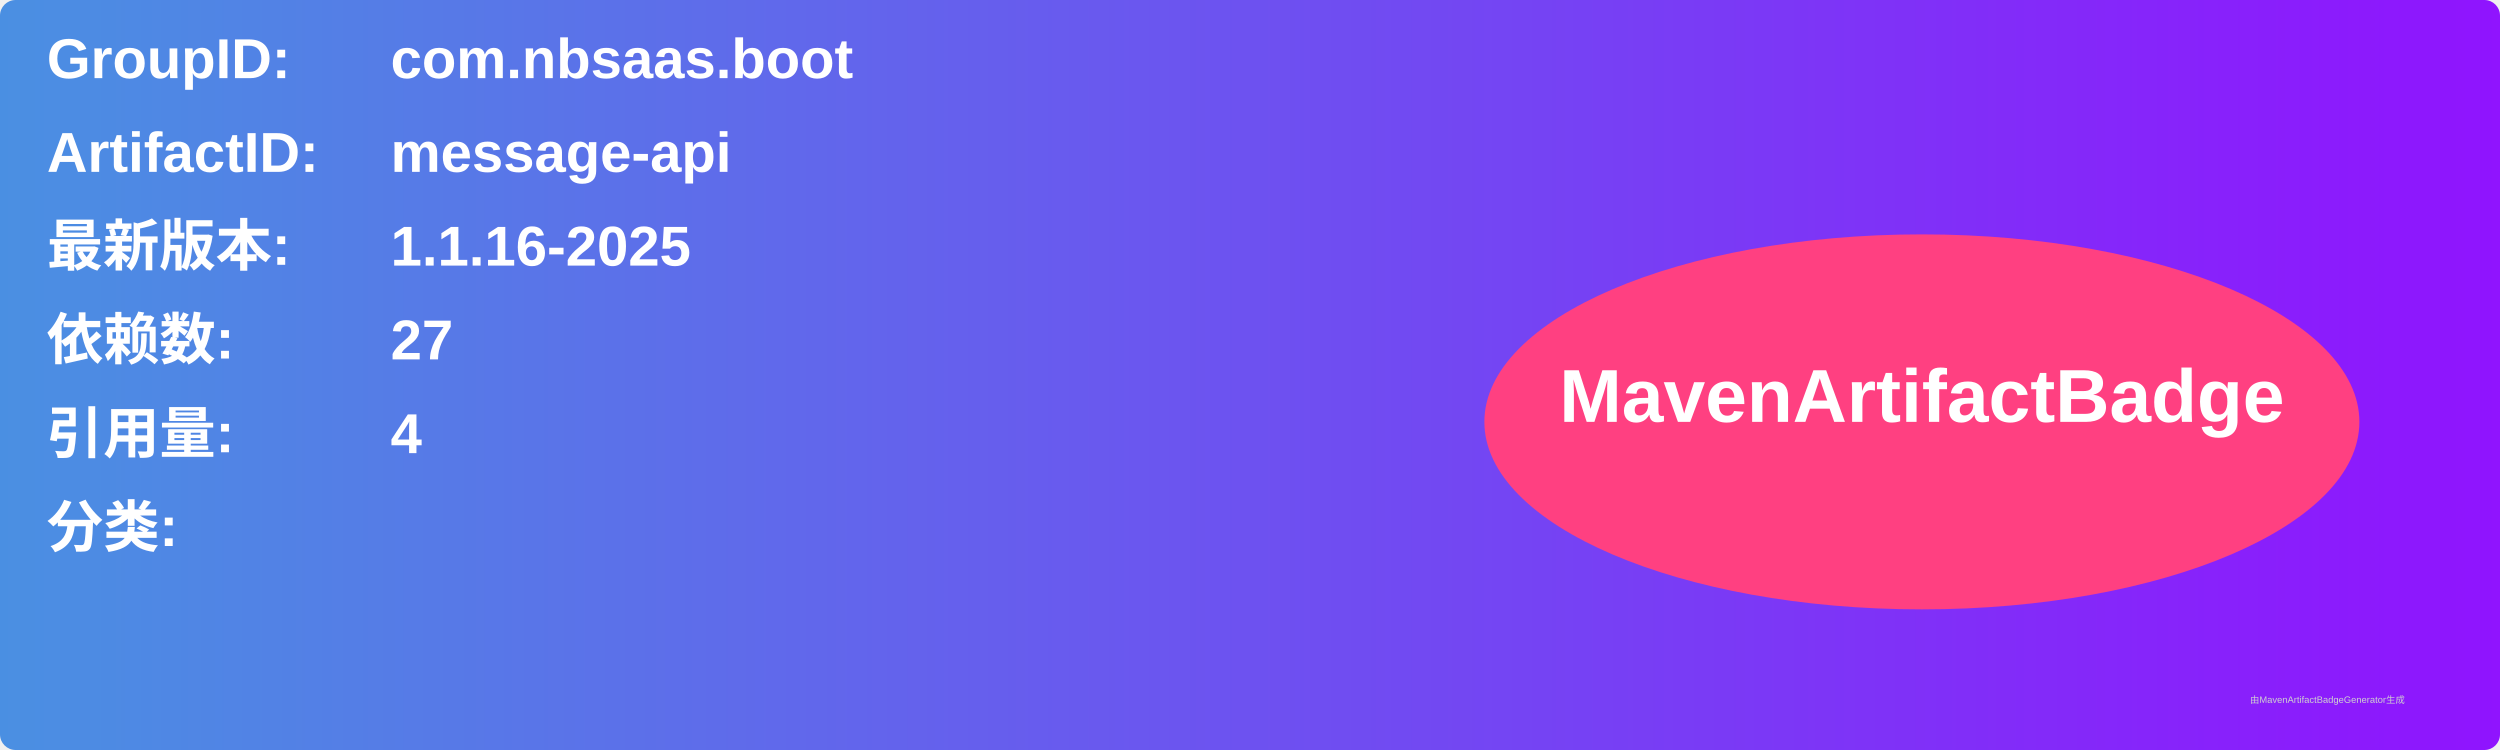
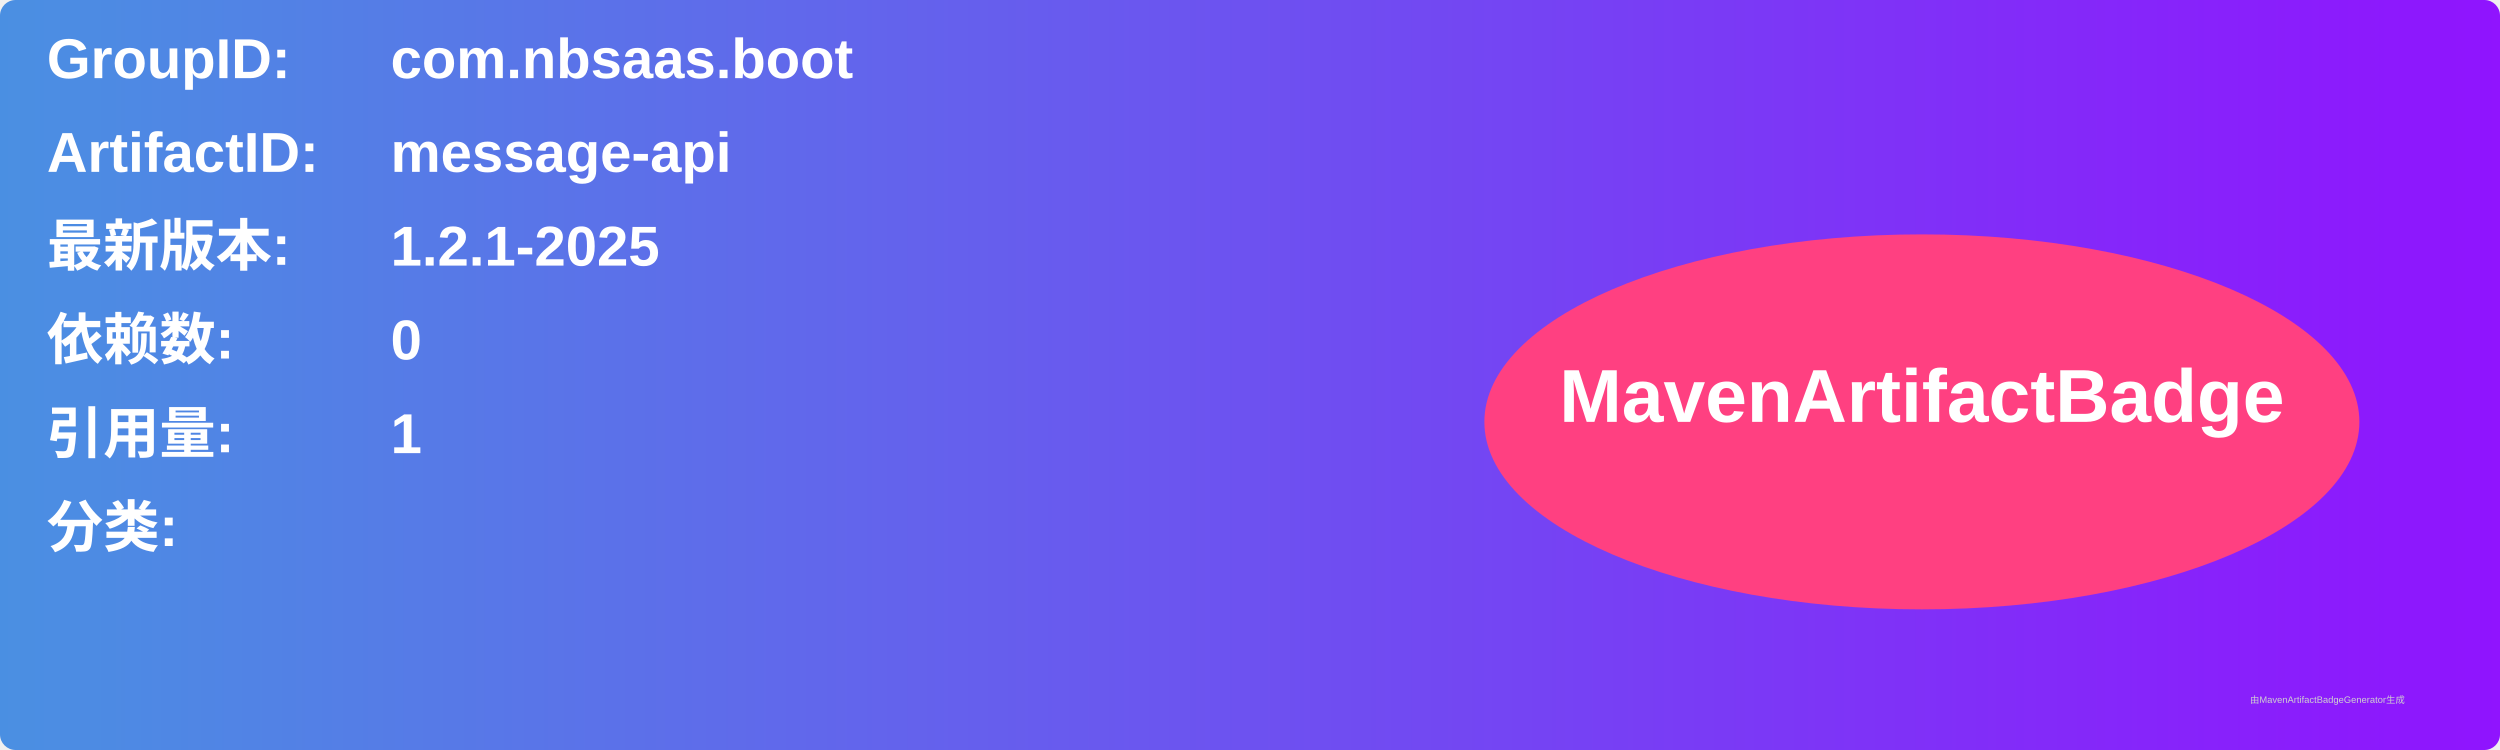
<svg xmlns="http://www.w3.org/2000/svg" width="800" height="240" viewBox="0 0 800 240">
  <linearGradient id="grad" x1="0%" y1="0%" x2="100%" y2="0%">
    <stop offset="0%" stop-color="#4a90e2" />
    <stop offset="100%" stop-color="#9013fe" />
  </linearGradient>
  <rect width="100%" height="100%" rx="5" ry="5" fill="url(#grad)" />
  <g transform="translate(15, 15)">
    <text x="0" y="10" font-family="Arial" font-size="18" fill="white" font-weight="bold" width="260">GroupID:</text>
    <text x="110" y="10" font-family="Arial" font-size="18" fill="white" font-weight="bold" width="460">com.nbsaas.boot</text>
    <text x="0" y="40" font-family="Arial" font-size="18" fill="white" font-weight="bold" width="260">ArtifactID:</text>
    <text x="110" y="40" font-family="Arial" font-size="18" fill="white" font-weight="bold" width="460">message-api</text>
    <text x="0" y="70" font-family="Arial" font-size="18" fill="white" font-weight="bold">最新版本:</text>
    <text x="110" y="70" font-family="Arial" font-size="18" fill="white" font-weight="bold">
-       <tspan font-weight="bold">1.1.16-2025</tspan>
+       <tspan font-weight="bold">1.2.1-2025</tspan>
    </text>
    <text x="0" y="100" font-family="Arial" font-size="18" fill="white" font-weight="bold">依赖数: </text>
    <text x="110" y="100" font-family="Arial" font-size="18" fill="white">
-       <tspan font-weight="bold">27</tspan>
+       <tspan font-weight="bold">0</tspan>
    </text>
    <text x="0" y="130" font-family="Arial" font-size="18" fill="white" font-weight="bold">引用量: </text>
    <text x="110" y="130" font-family="Arial" font-size="18" fill="white">
-       <tspan font-weight="bold">4</tspan>
+       <tspan font-weight="bold">1</tspan>
    </text>
    <text x="0" y="160" font-family="Arial" font-size="18" fill="white" font-weight="bold">分类:</text>
    <text x="10" y="190" font-family="Arial" font-size="10" fill="white">
      <tspan font-weight="bold" />
    </text>
    <ellipse cx="600" cy="120" rx="140" ry="60" fill="#ff4081" />
    <text x="600" y="120" text-anchor="middle" font-family="Arial" font-size="24" fill="white" font-weight="bold">MavenArtifactBadge</text>
  </g>
  <text x="720" y="225" font-family="Arial" font-size="3" fill="#d0d0d0">由MavenArtifactBadgeGenerator生成</text>
</svg>
